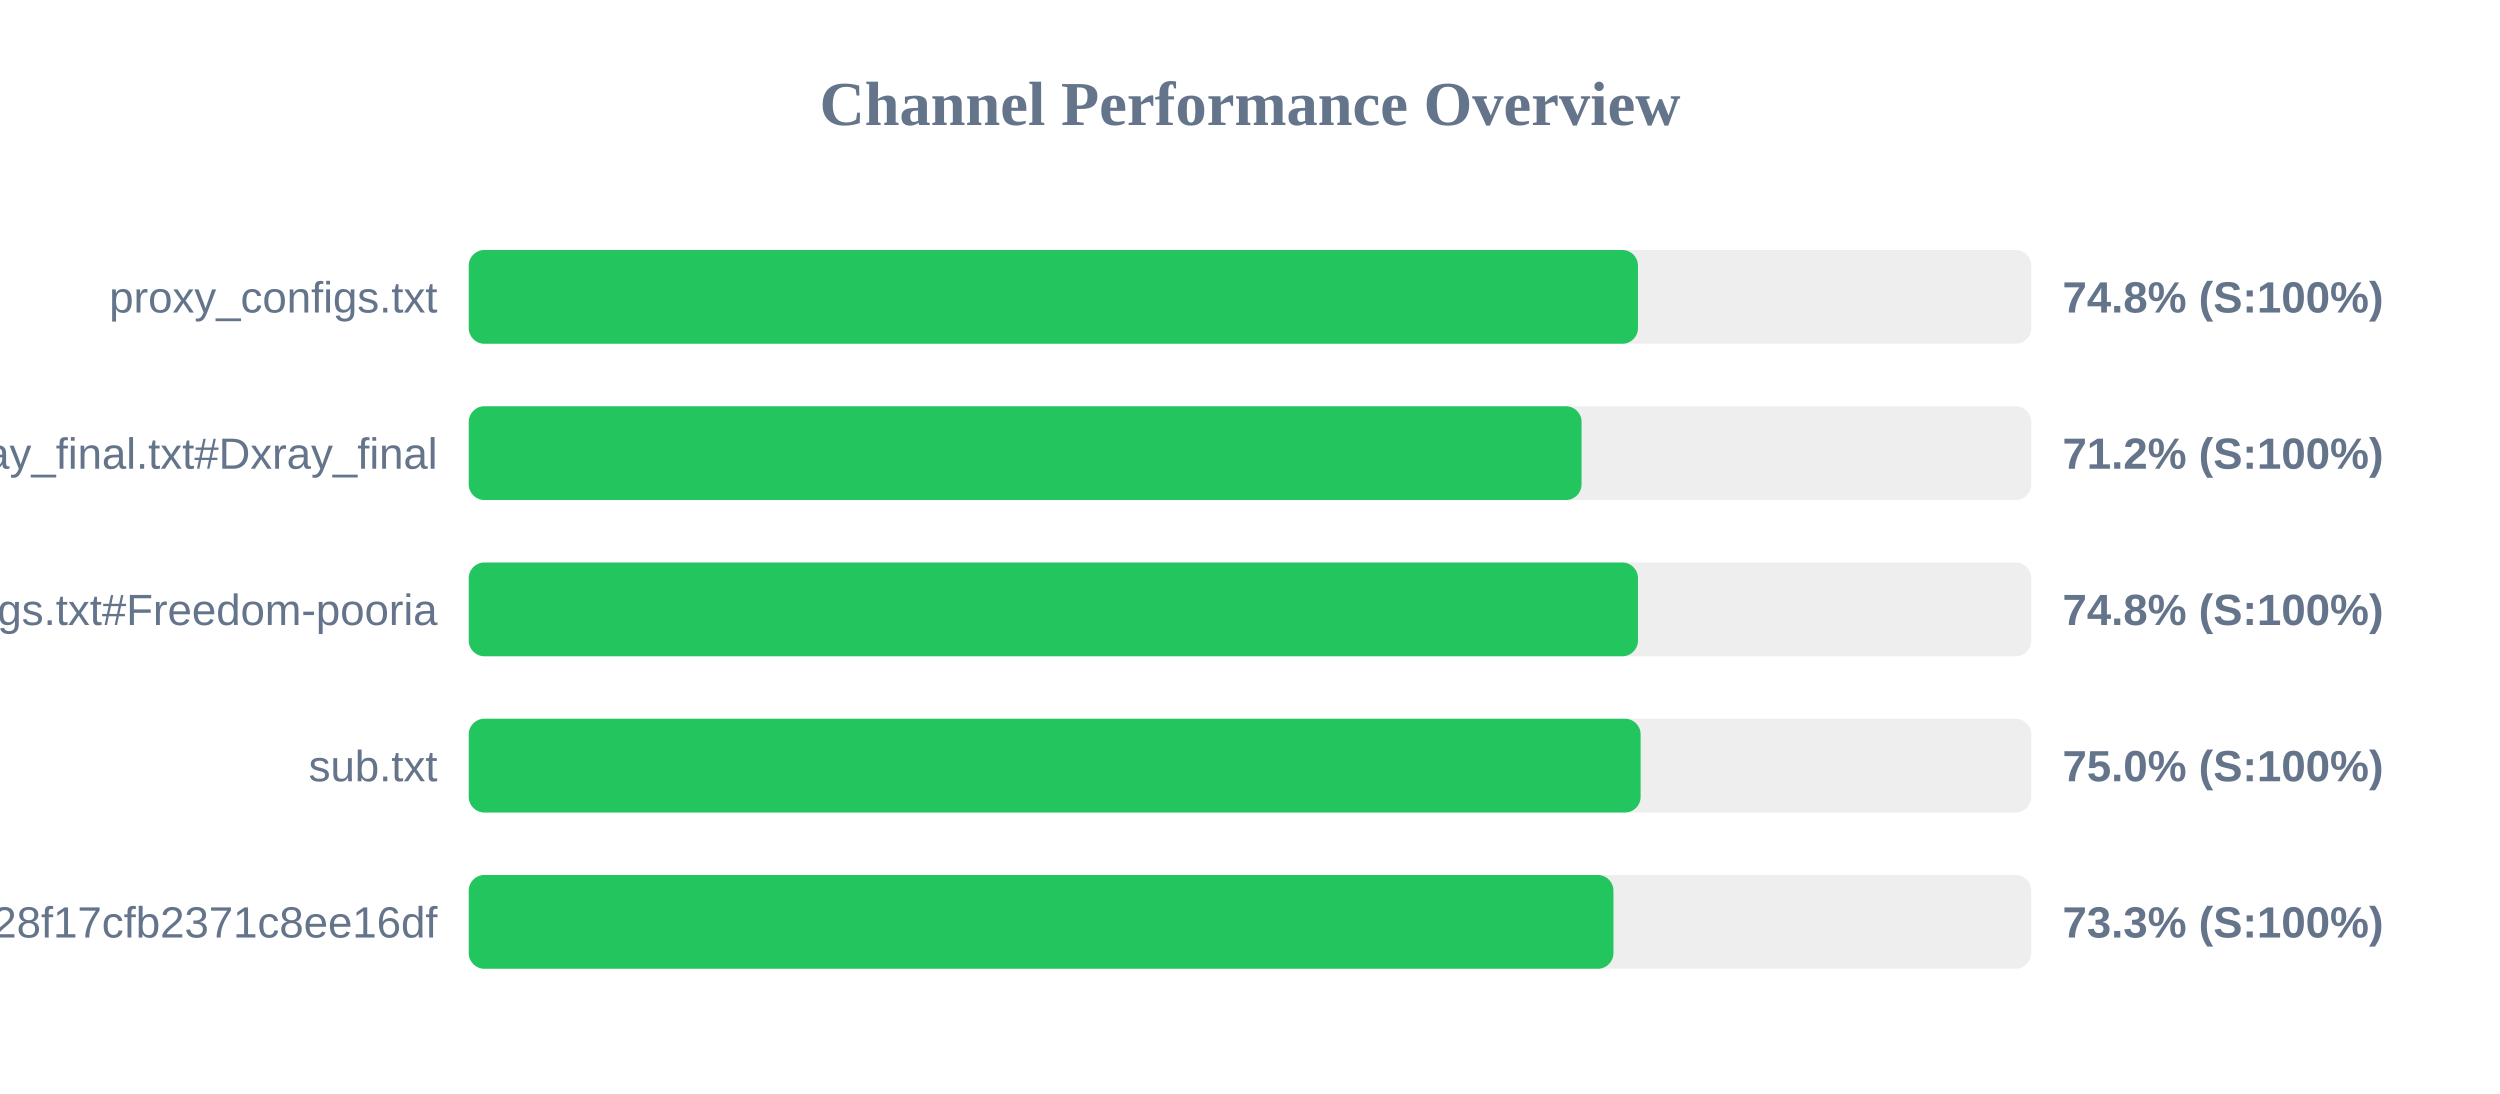
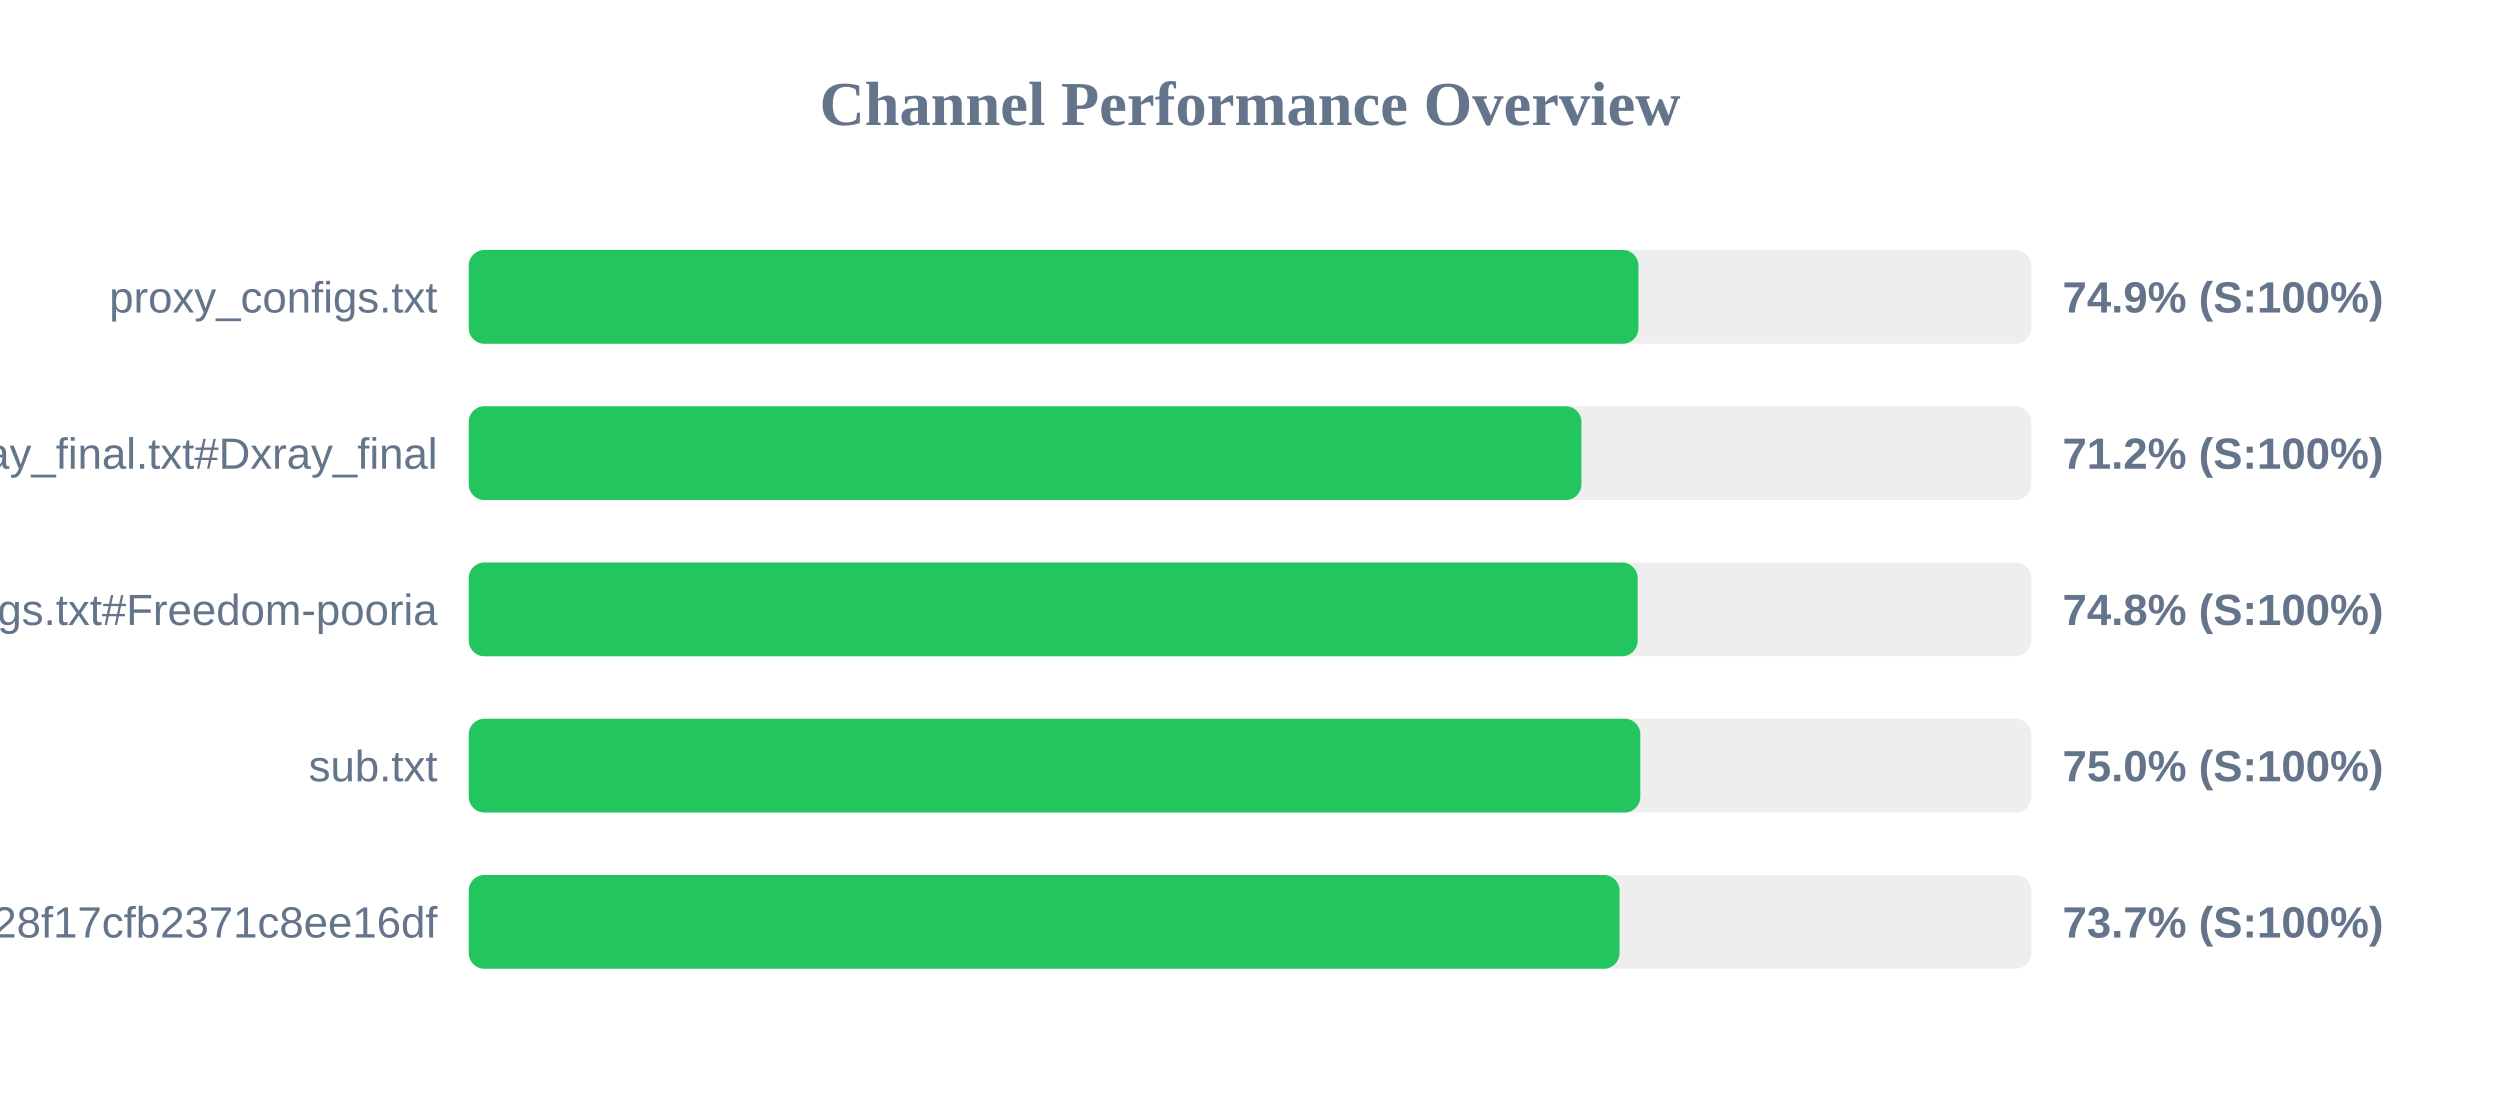
<svg xmlns="http://www.w3.org/2000/svg" width="800" height="350" version="1.1">
  <style>
        .row { font: 14px Arial; fill: #64748b; }
        .score { font: bold 14px Arial; fill: #64748b; }
    </style>
  <text x="400" y="40" text-anchor="middle" font-size="20px" font-weight="bold" fill="#64748b">Channel Performance Overview</text>
  <rect x="150" y="80" width="500" height="30" fill="#eee" rx="5" />
-   <rect x="150" y="80" width="374.15" height="30" fill="#22c55e" rx="5" />
+   <rect x="150" y="80" width="374.3" height="30" fill="#22c55e" rx="5" />
  <text x="140" y="100" text-anchor="end" class="row">proxy_configs.txt</text>
-   <text x="660" y="100" text-anchor="start" class="score">74.8% (S:100%)</text>
+   <text x="660" y="100" text-anchor="start" class="score">74.9% (S:100%)</text>
  <rect x="150" y="130" width="500" height="30" fill="#eee" rx="5" />
-   <rect x="150" y="130" width="356.1" height="30" fill="#22c55e" rx="5" />
+   <rect x="150" y="130" width="356.05" height="30" fill="#22c55e" rx="5" />
  <text x="140" y="150" text-anchor="end" class="row">xray_final.txt#Dxray_final</text>
  <text x="660" y="150" text-anchor="start" class="score">71.2% (S:100%)</text>
  <rect x="150" y="180" width="500" height="30" fill="#eee" rx="5" />
-   <rect x="150" y="180" width="374.15" height="30" fill="#22c55e" rx="5" />
+   <rect x="150" y="180" width="374.05" height="30" fill="#22c55e" rx="5" />
  <text x="140" y="200" text-anchor="end" class="row">v2ray_configs.txt#Freedom-pooria</text>
  <text x="660" y="200" text-anchor="start" class="score">74.8% (S:100%)</text>
  <rect x="150" y="230" width="500" height="30" fill="#eee" rx="5" />
-   <rect x="150" y="230" width="375.0" height="30" fill="#22c55e" rx="5" />
+   <rect x="150" y="230" width="374.9" height="30" fill="#22c55e" rx="5" />
  <text x="140" y="250" text-anchor="end" class="row">sub.txt</text>
  <text x="660" y="250" text-anchor="start" class="score">75.0% (S:100%)</text>
  <rect x="150" y="280" width="500" height="30" fill="#eee" rx="5" />
-   <rect x="150" y="280" width="366.3" height="30" fill="#22c55e" rx="5" />
+   <rect x="150" y="280" width="368.25" height="30" fill="#22c55e" rx="5" />
  <text x="140" y="300" text-anchor="end" class="row">?token=fedfed7b41b828f17cfb2371c8ee16df</text>
-   <text x="660" y="300" text-anchor="start" class="score">73.3% (S:100%)</text>
+   <text x="660" y="300" text-anchor="start" class="score">73.7% (S:100%)</text>
</svg>
